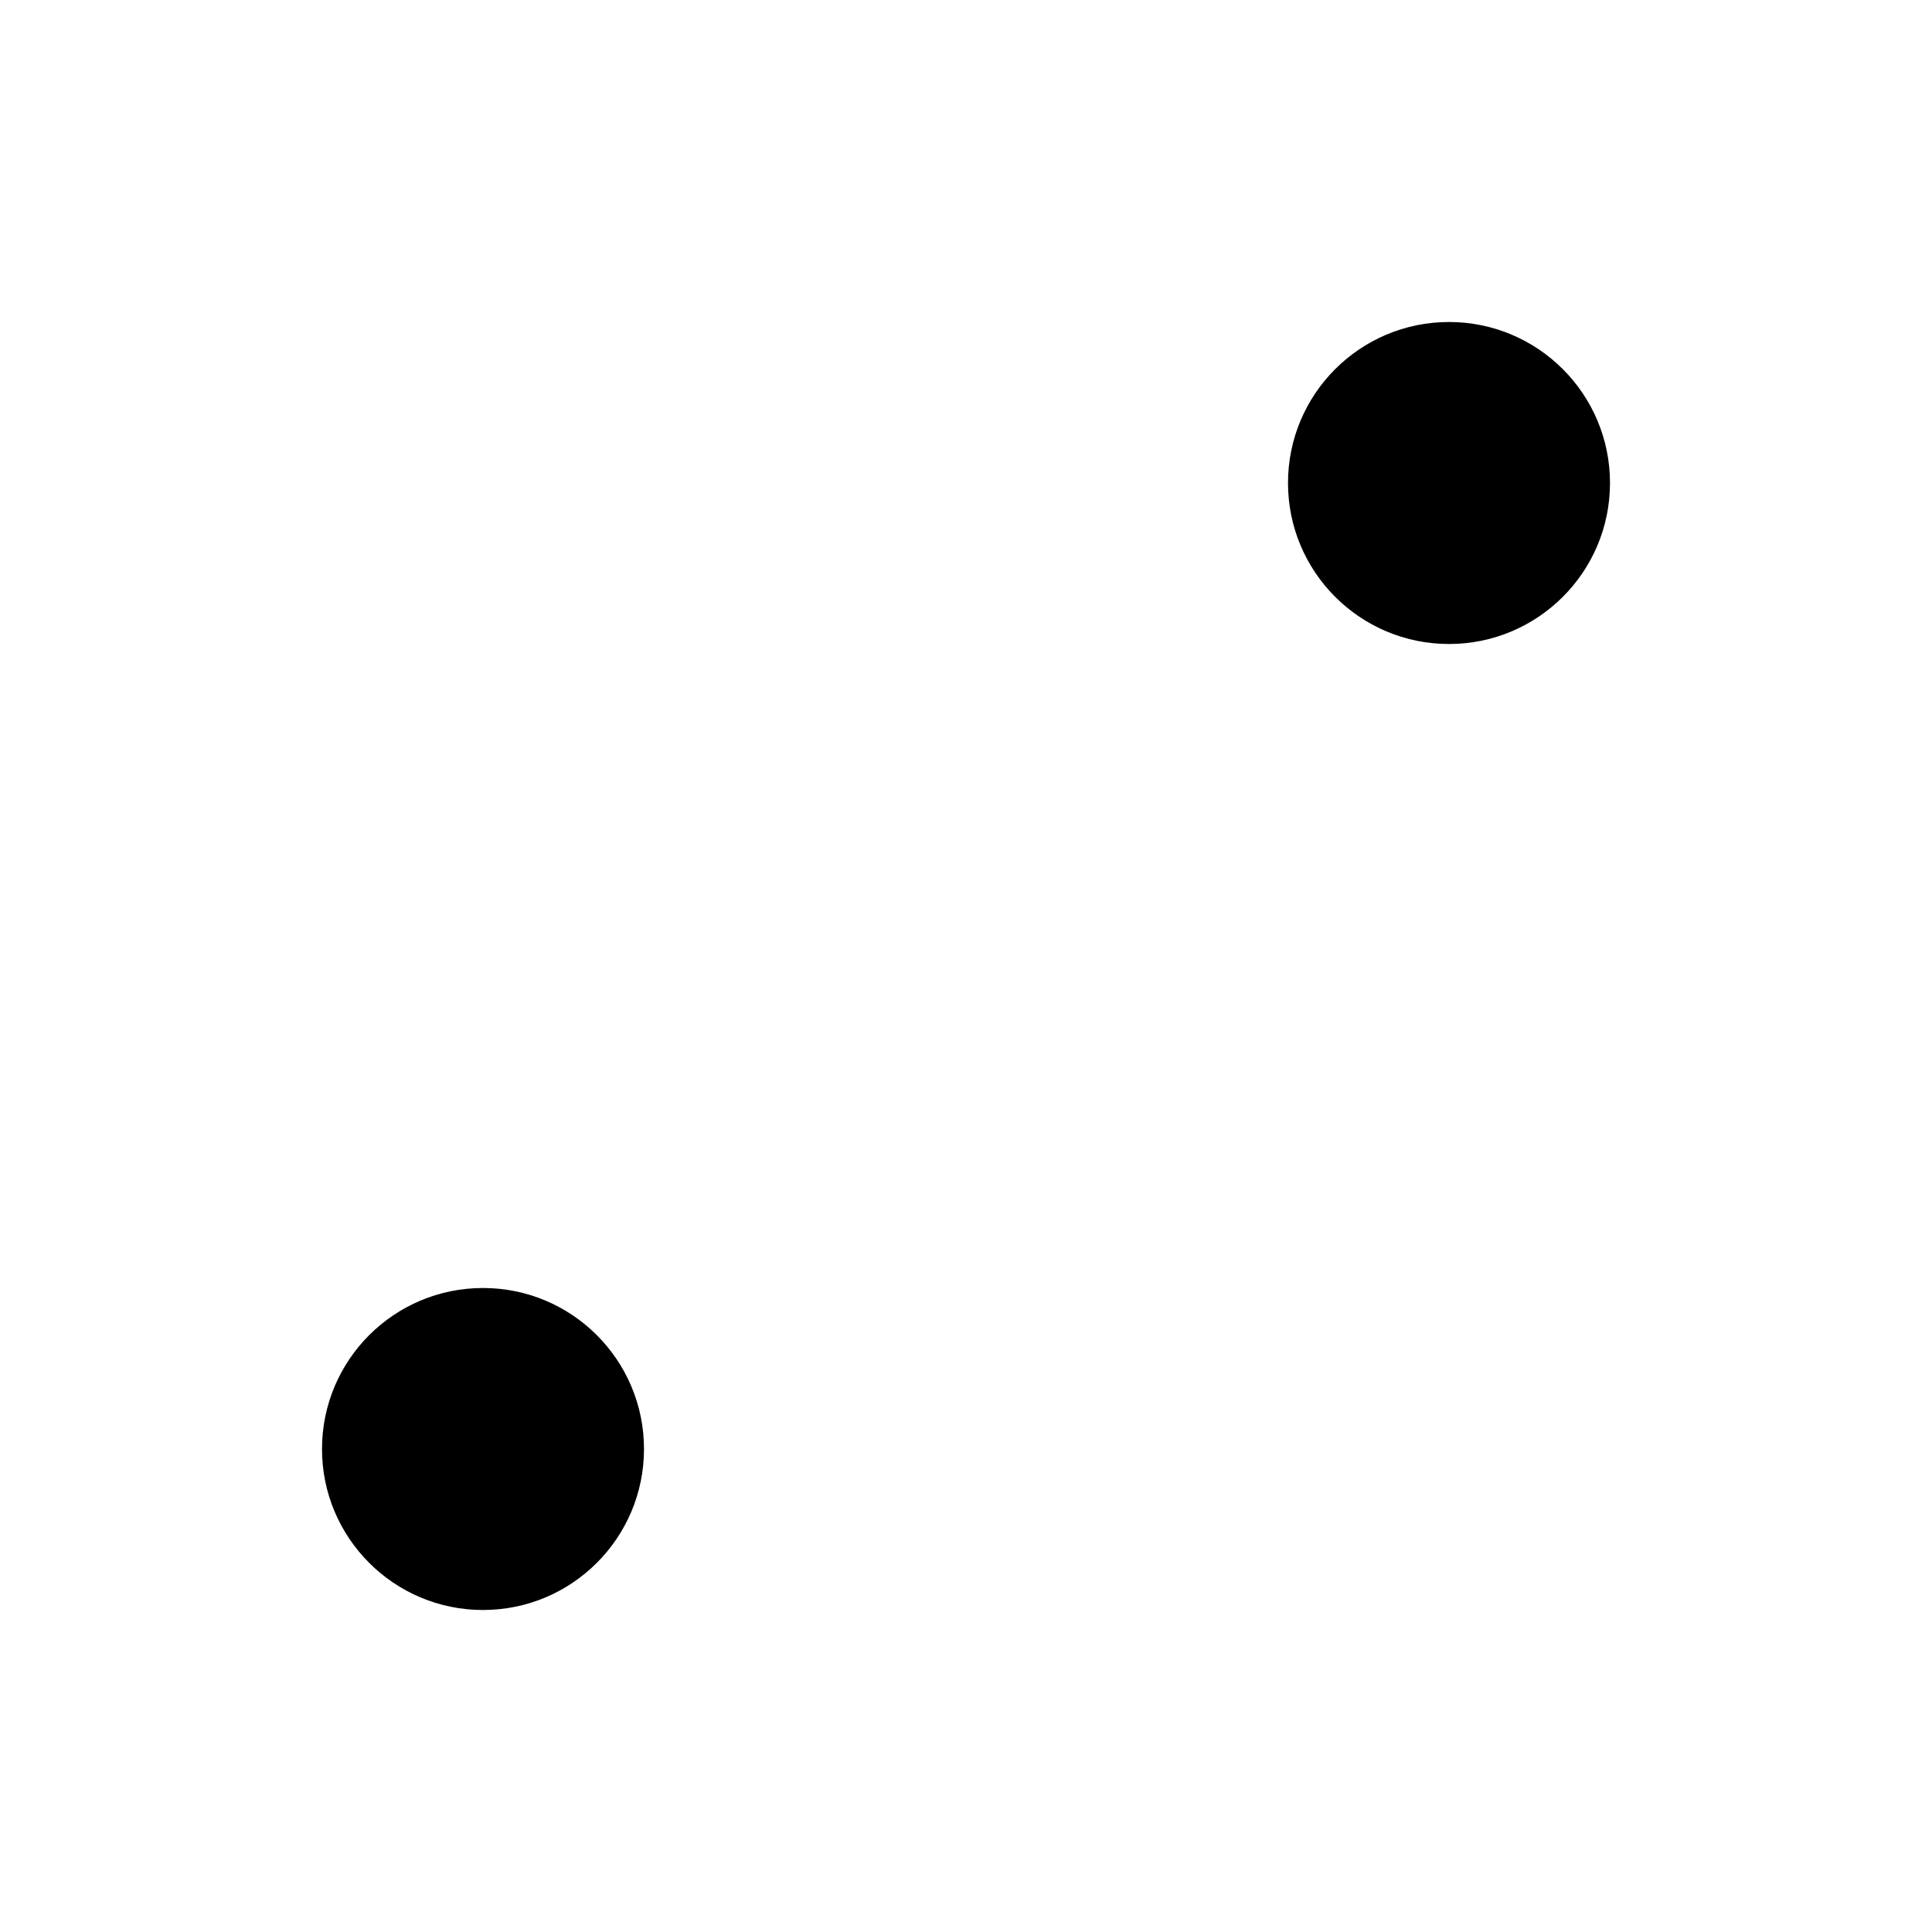
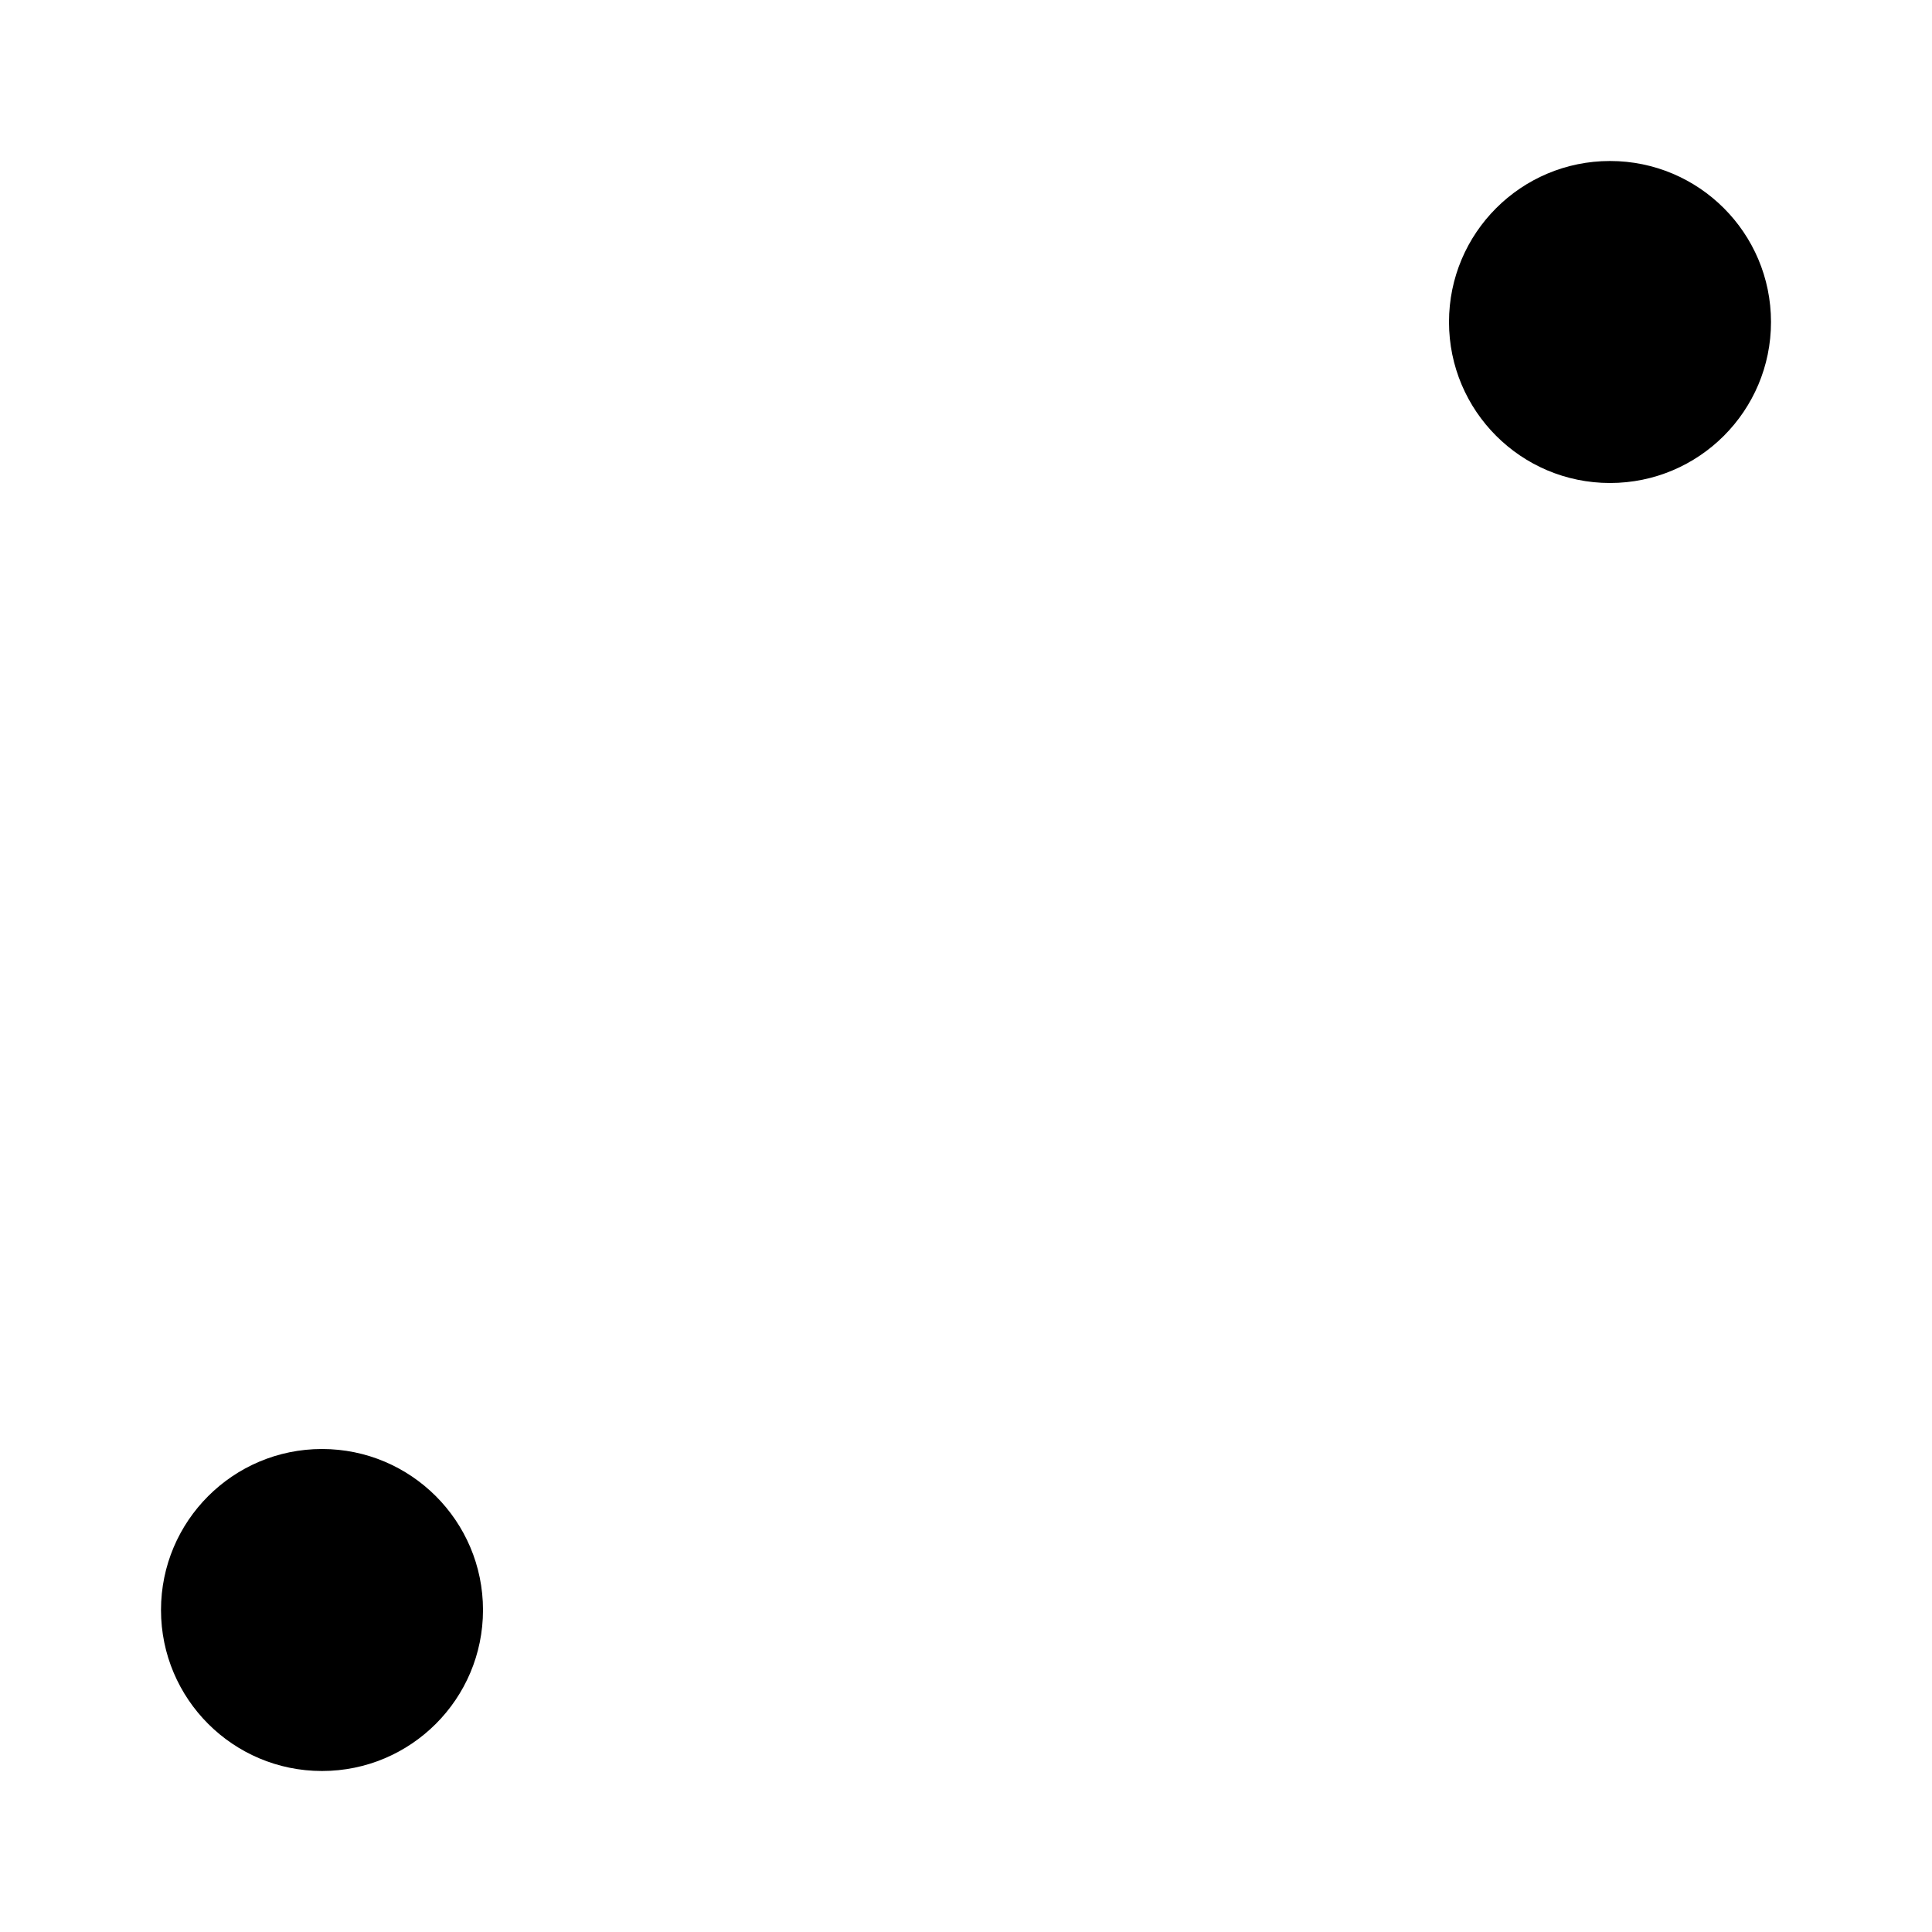
<svg xmlns="http://www.w3.org/2000/svg" viewBox="0 0 24 24">
-   <circle cx="6" cy="18" r="2" />
-   <circle cx="18" cy="6" r="2" />
-   <path d="M7.5 16.5l9-9" stroke-dasharray="2 2" />
+   <circle cx="4" cy="20" r="2" />
+   <circle cx="20" cy="4" r="2" />
+   <path d="M7.25 16.75l1.5-1.5M11.25 12.75l1.5-1.5M15.25 8.75l1.5-1.5" />
</svg>
